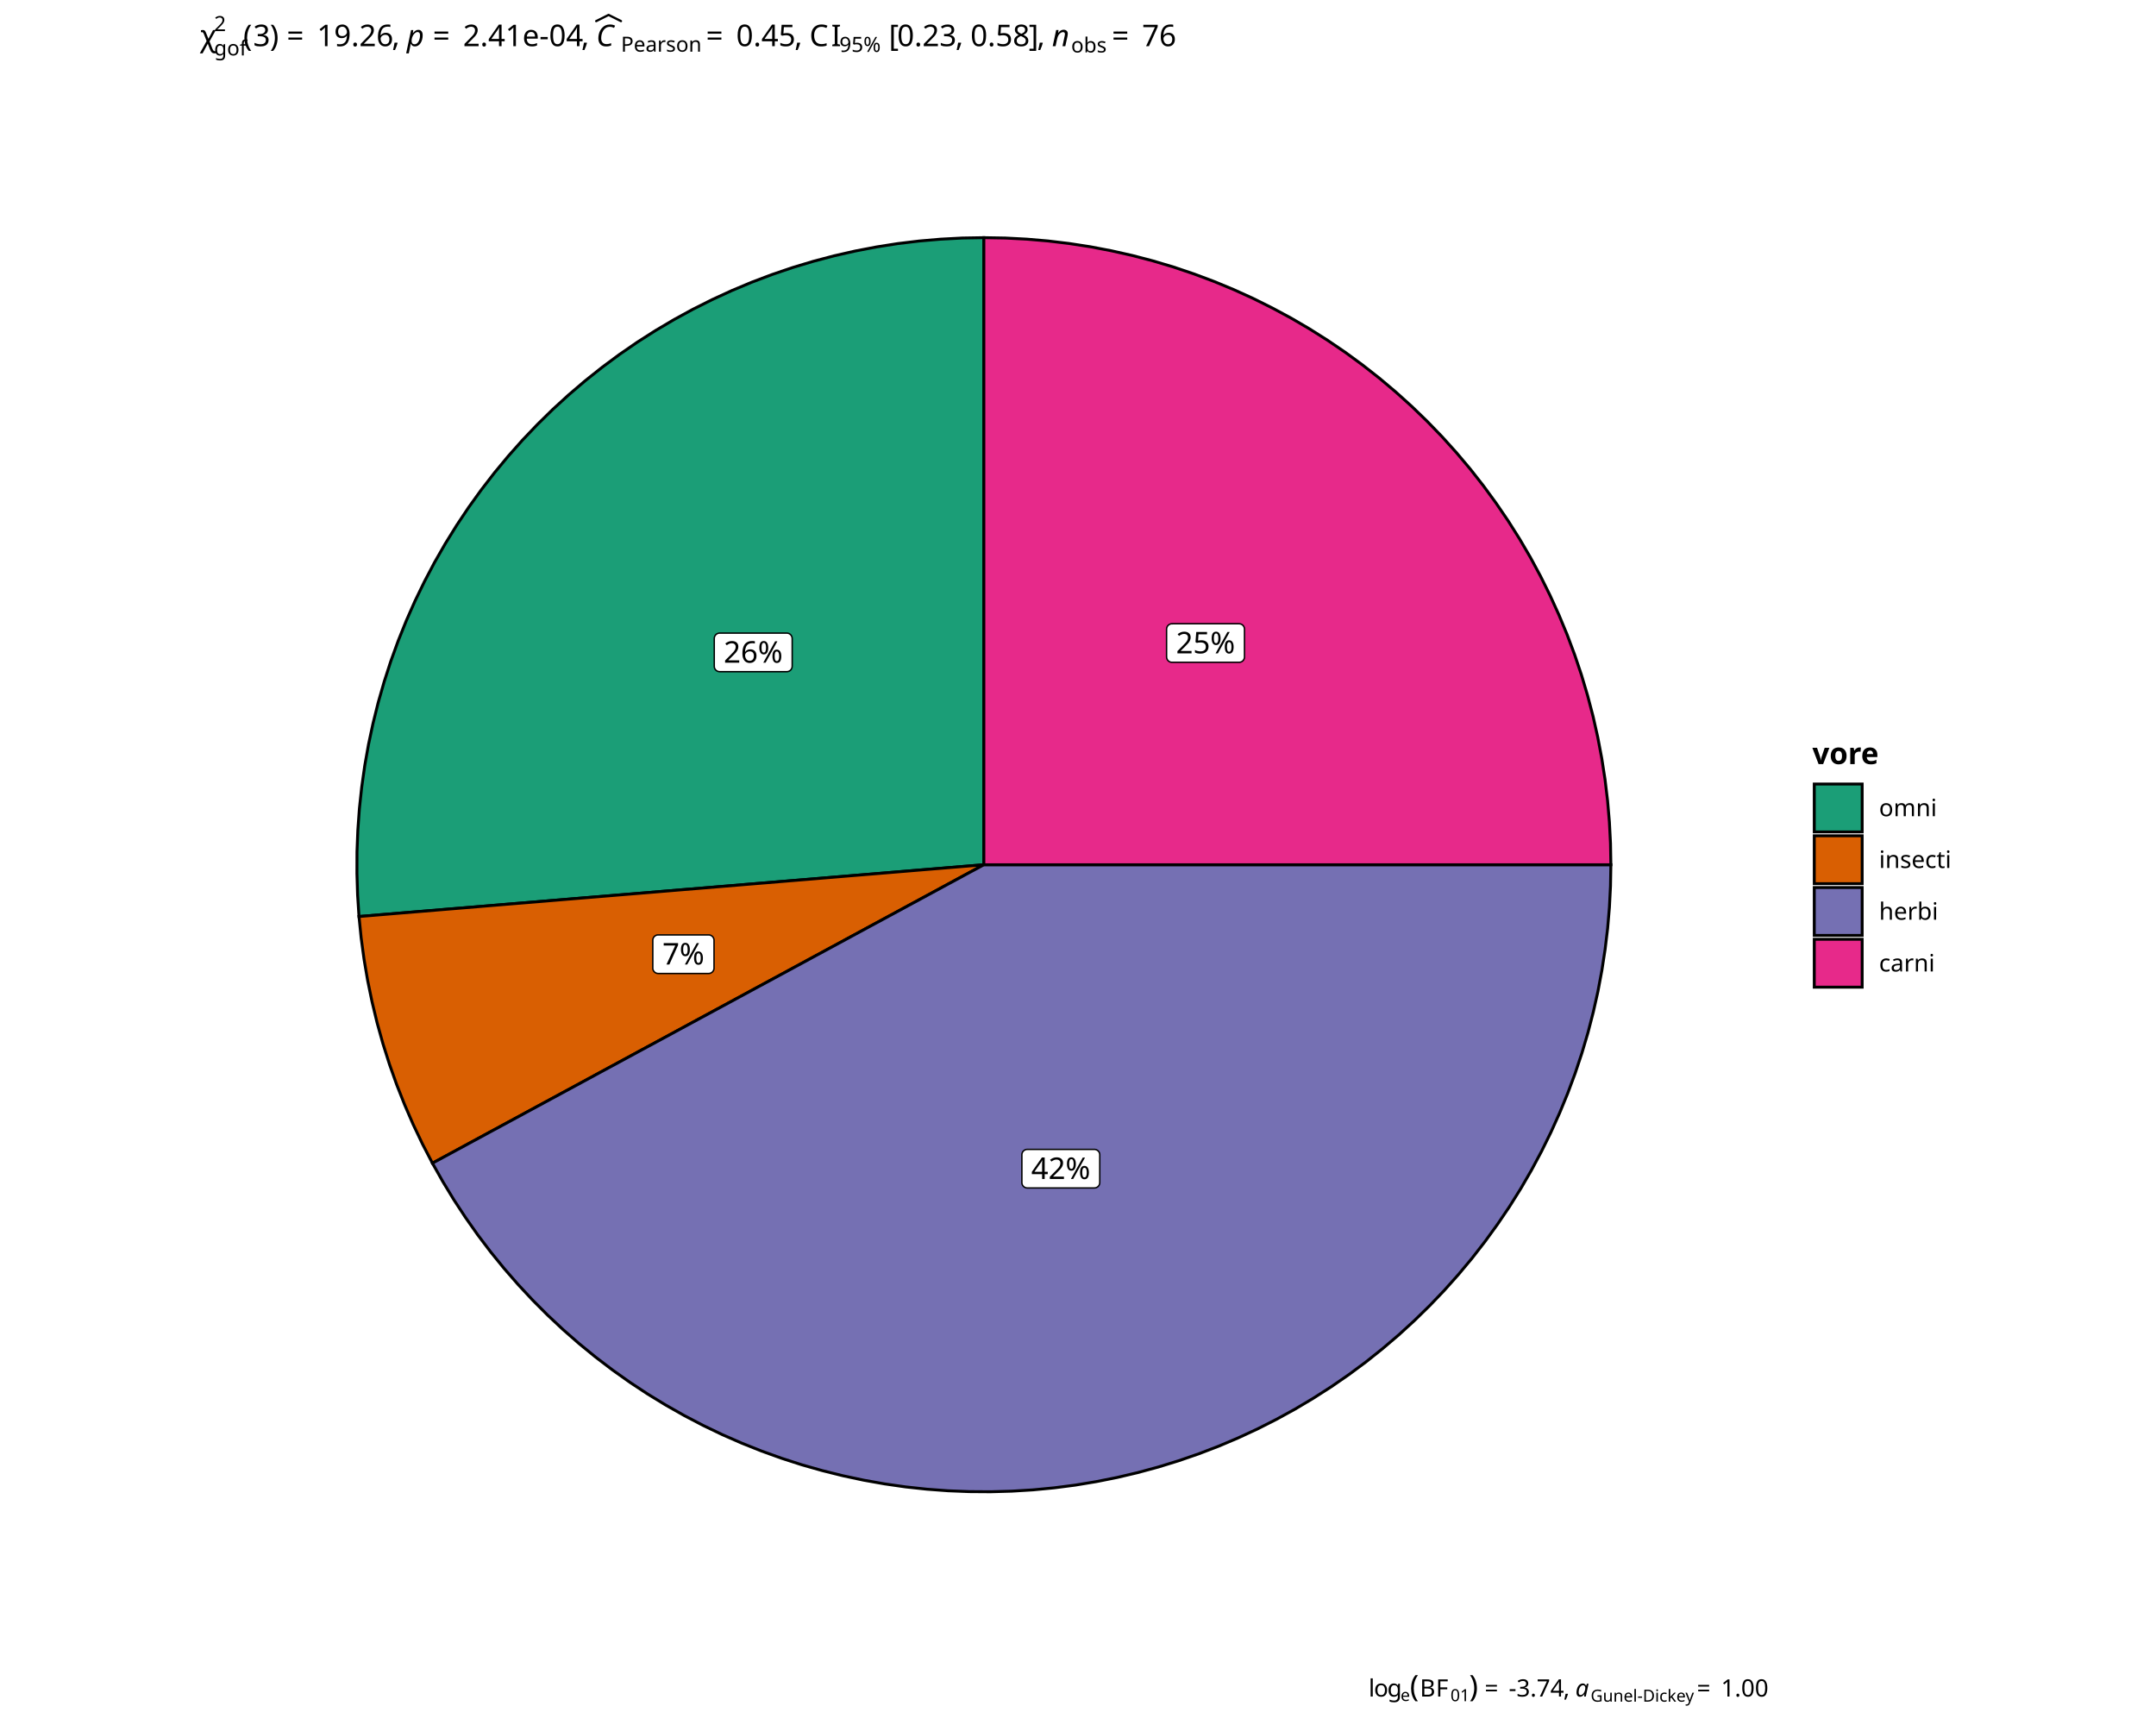
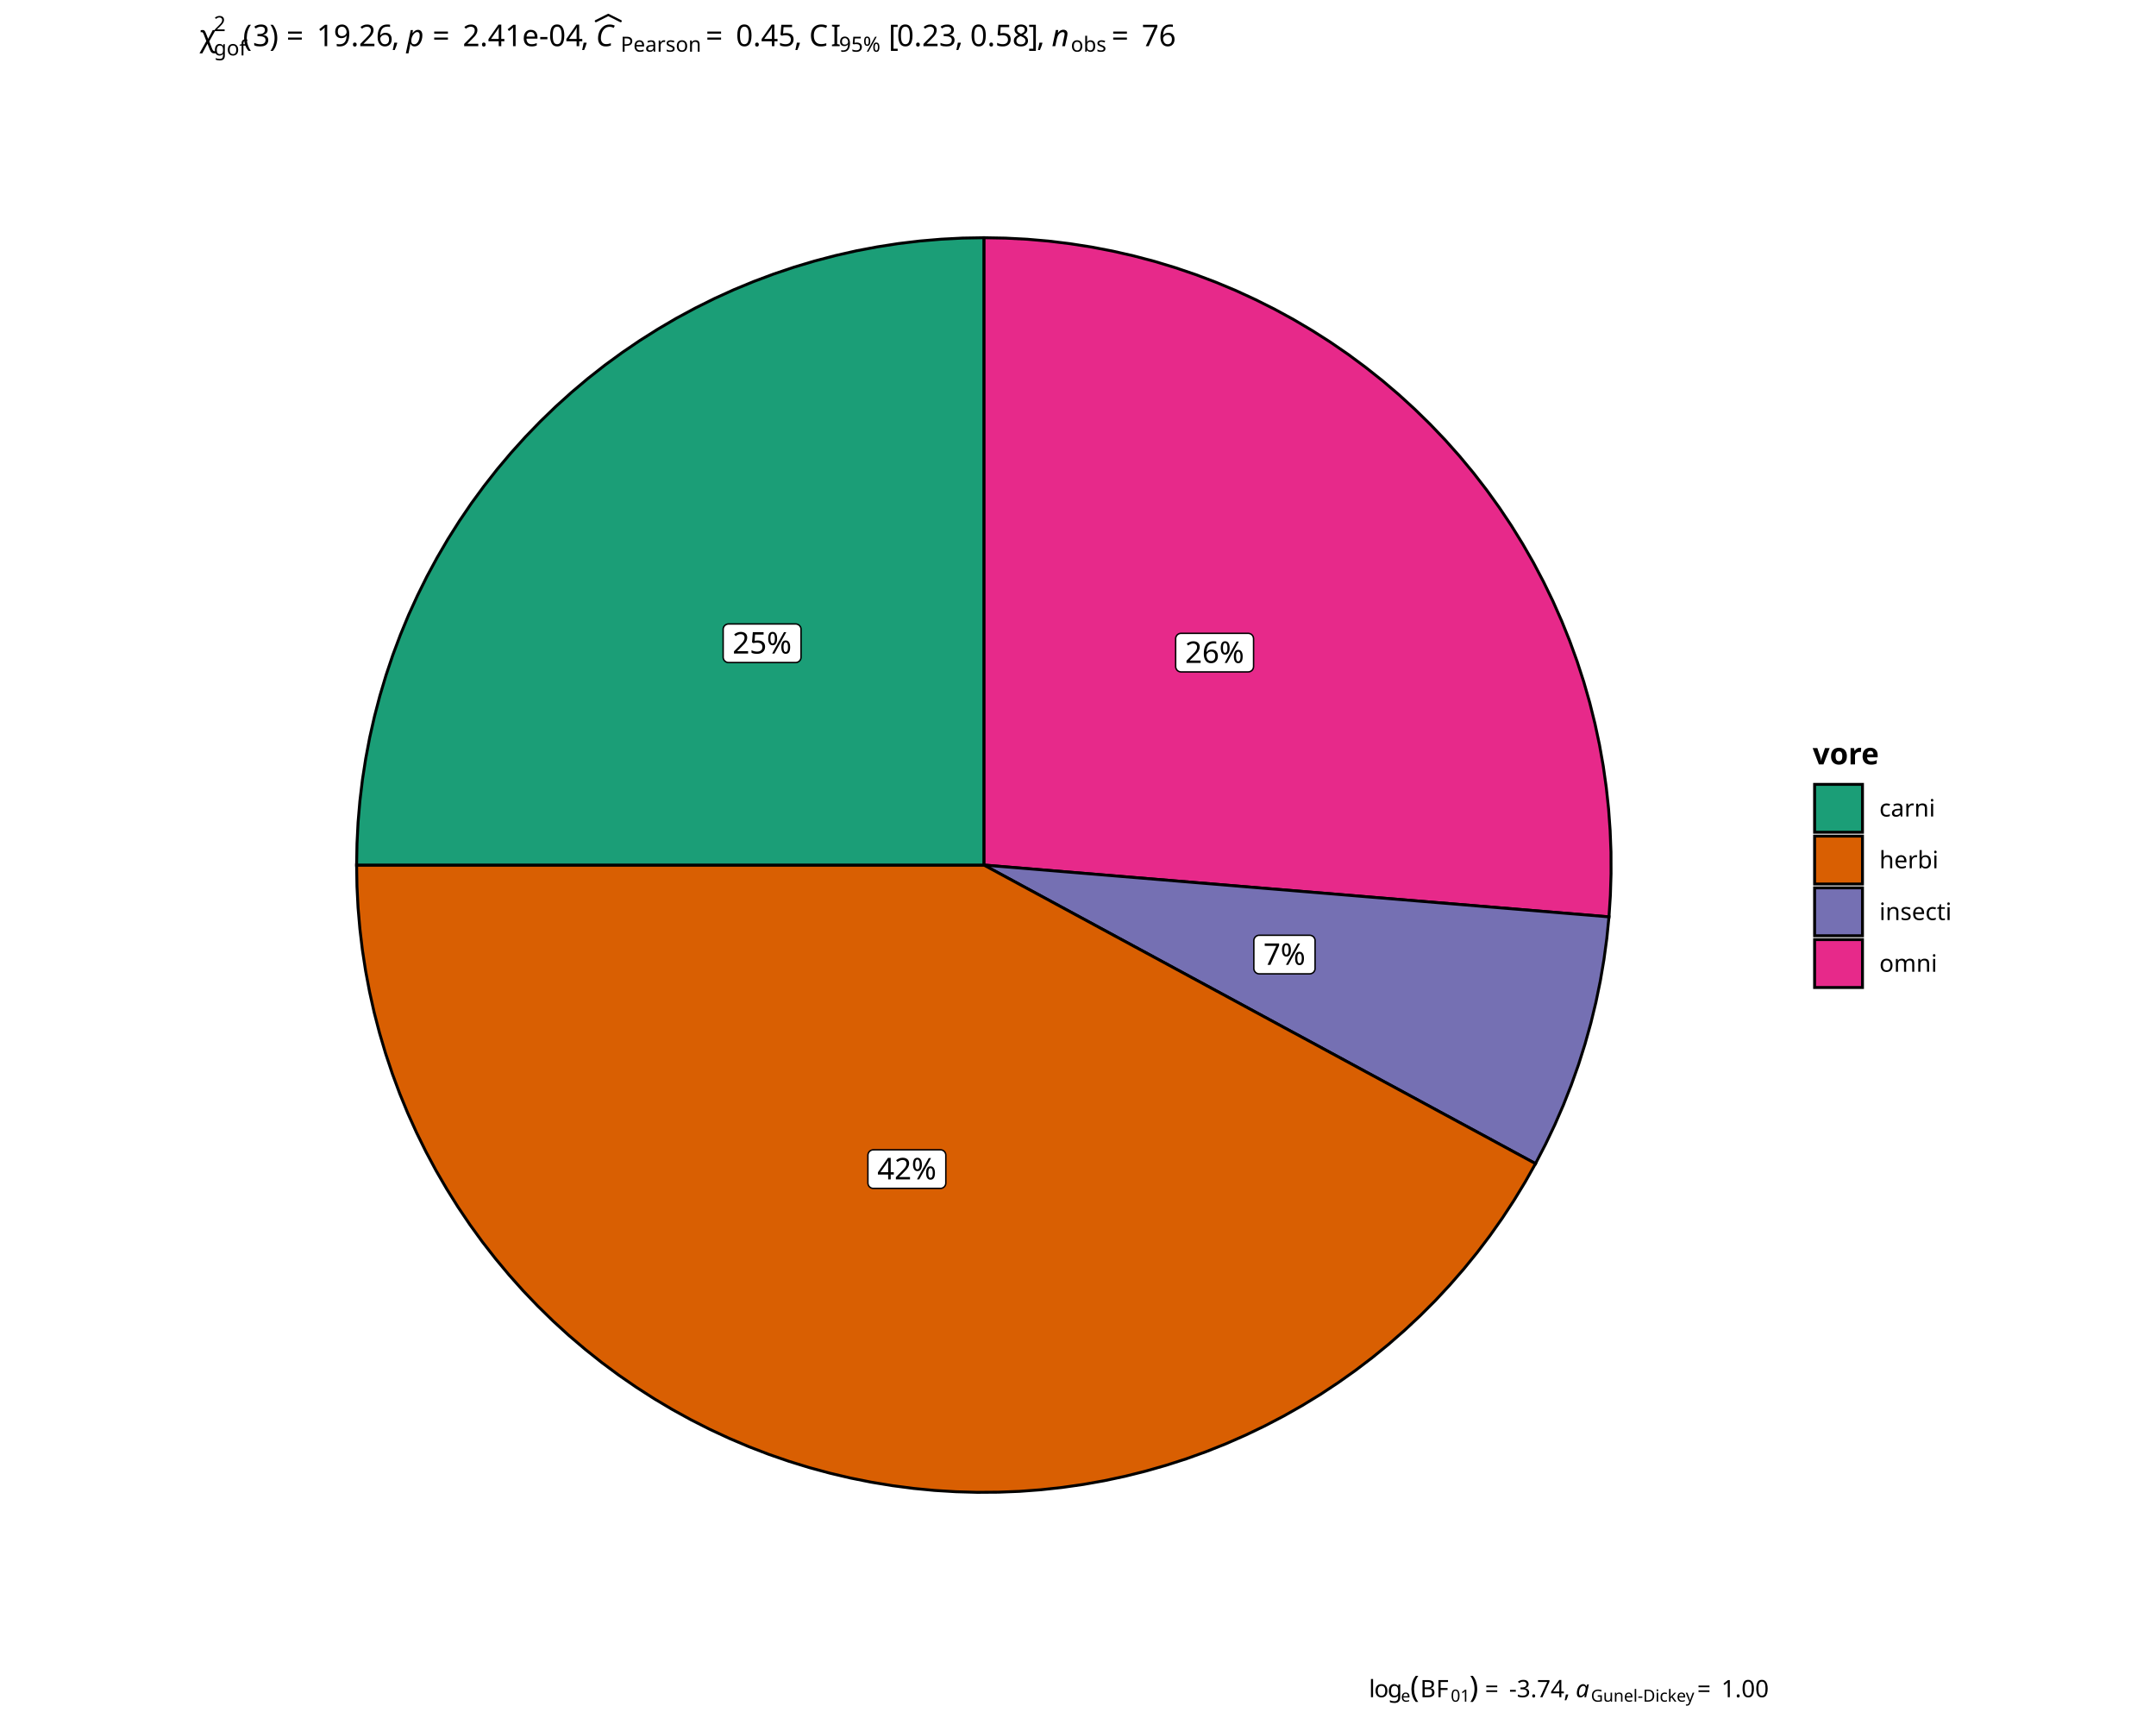
<svg xmlns="http://www.w3.org/2000/svg" class="svglite" data-engine-version="2.0" width="720.00pt" height="576.00pt" viewBox="0 0 720.00 576.00">
  <defs>
    <style type="text/css">
    .svglite line, .svglite polyline, .svglite polygon, .svglite path, .svglite rect, .svglite circle {
      fill: none;
      stroke: #000000;
      stroke-linecap: round;
      stroke-linejoin: round;
      stroke-miterlimit: 10.00;
    }
  </style>
  </defs>
  <rect width="100%" height="100%" style="stroke: none; fill: #FFFFFF;" />
  <defs>
    <clipPath id="cpMC4wMHw3MjAuMDB8MC4wMHw1NzYuMDA=">
      <rect x="0.00" y="0.00" width="720.00" height="576.00" />
    </clipPath>
  </defs>
  <g clip-path="url(#cpMC4wMHw3MjAuMDB8MC4wMHw1NzYuMDA=)">
</g>
  <defs>
-     <clipPath id="cpNTkuODZ8NjYwLjE0fDAuMDB8NTc2LjAw">
-       <rect x="59.86" y="0.00" width="600.29" height="576.00" />
+     <clipPath id="cpNTkuNzV8NjYwLjI1fDAuMDB8NTc2LjAw">
+       <rect x="59.75" y="0.00" width="600.50" height="576.00" />
    </clipPath>
  </defs>
-   <g clip-path="url(#cpNTkuODZ8NjYwLjE0fDAuMDB8NTc2LjAw)">
-     <rect x="59.86" y="0.00" width="600.29" height="576.00" style="stroke-width: 0.97; stroke: #FFFFFF; fill: #FFFFFF;" />
+   <g clip-path="url(#cpNTkuNzV8NjYwLjI1fDAuMDB8NTc2LjAw)">
+     <rect x="59.75" y="0.00" width="600.50" height="576.00" style="stroke-width: 0.97; stroke: #FFFFFF; fill: #FFFFFF;" />
  </g>
  <g clip-path="url(#cpMC4wMHw3MjAuMDB8MC4wMHw1NzYuMDA=)">
</g>
  <defs>
-     <clipPath id="cpNjYuODN8NTkwLjMwfDI3LjAxfDU1MC40OA==">
-       <rect x="66.83" y="27.01" width="523.46" height="523.46" />
+     <clipPath id="cpNjYuNzN8NTkwLjQwfDI3LjAxfDU1MC42OQ==">
+       <rect x="66.73" y="27.01" width="523.67" height="523.67" />
    </clipPath>
  </defs>
-   <g clip-path="url(#cpNjYuODN8NTkwLjMwfDI3LjAxfDU1MC40OA==)">
-     <rect x="66.83" y="27.01" width="523.46" height="523.46" style="stroke-width: 0.97; stroke: none; fill: #FFFFFF;" />
-     <polygon points="328.56,288.75 328.56,281.53 328.56,274.31 328.56,267.09 328.56,259.87 328.56,252.64 328.56,245.42 328.56,238.20 328.56,230.98 328.56,223.76 328.56,216.54 328.56,209.32 328.56,202.10 328.56,194.88 328.56,187.66 328.56,180.44 328.56,173.22 328.56,166.00 328.56,158.78 328.56,151.56 328.56,144.34 328.56,137.12 328.56,129.90 328.56,122.68 328.56,115.46 328.56,108.24 328.56,101.02 328.56,93.80 328.56,86.58 328.56,79.36 321.35,79.48 314.15,79.86 306.96,80.48 299.80,81.34 292.68,82.46 285.59,83.82 278.56,85.42 271.59,87.26 264.68,89.34 257.85,91.66 251.11,94.21 244.45,97.00 237.90,100.01 231.45,103.24 225.12,106.70 218.91,110.37 212.83,114.25 206.89,118.34 201.10,122.63 195.45,127.12 189.96,131.80 184.64,136.66 179.49,141.71 174.51,146.93 169.72,152.32 165.12,157.87 160.71,163.58 156.49,169.44 152.49,175.43 148.69,181.56 145.10,187.82 141.74,194.20 138.59,200.69 135.67,207.29 132.98,213.98 130.52,220.76 128.30,227.62 126.31,234.55 124.57,241.55 123.06,248.60 121.80,255.71 120.79,262.85 120.02,270.02 119.50,277.21 119.22,284.42 119.20,291.63 119.42,298.84 119.89,306.04 127.09,305.44 134.28,304.84 141.48,304.25 148.67,303.65 155.87,303.06 163.07,302.46 170.26,301.86 177.46,301.27 184.65,300.67 191.85,300.07 199.04,299.48 206.24,298.88 213.43,298.29 220.63,297.69 227.83,297.09 235.02,296.50 242.22,295.90 249.41,295.30 256.61,294.71 263.80,294.11 271.00,293.52 278.19,292.92 285.39,292.32 292.59,291.73 299.78,291.13 306.98,290.53 314.17,289.94 321.37,289.34 328.56,288.75 " style="stroke-width: 0.97; stroke-linecap: butt; stroke-linejoin: miter; fill: #1B9E77;" />
-     <polygon points="328.56,288.75 321.37,289.34 314.17,289.94 306.98,290.53 299.78,291.13 292.59,291.73 285.39,292.32 278.19,292.92 271.00,293.52 263.80,294.11 256.61,294.71 249.41,295.30 242.22,295.90 235.02,296.50 227.83,297.09 220.63,297.69 213.43,298.29 206.24,298.88 199.04,299.48 191.85,300.07 184.65,300.67 177.46,301.27 170.26,301.86 163.07,302.46 155.87,303.06 148.67,303.65 141.48,304.25 134.28,304.84 127.09,305.44 119.89,306.04 120.61,313.21 121.58,320.36 122.79,327.47 124.25,334.53 125.94,341.54 127.88,348.49 130.06,355.37 132.47,362.16 135.12,368.87 137.99,375.49 141.09,382.00 144.41,388.40 150.76,384.97 157.11,381.53 163.46,378.09 169.81,374.66 176.16,371.22 182.51,367.78 188.86,364.35 195.21,360.91 201.56,357.47 207.91,354.04 214.26,350.60 220.61,347.17 226.96,343.73 233.31,340.29 239.66,336.86 246.01,333.42 252.36,329.98 258.71,326.55 265.06,323.11 271.41,319.67 277.76,316.24 284.11,312.80 290.46,309.36 296.81,305.93 303.16,302.49 309.51,299.06 315.86,295.62 322.21,292.18 328.56,288.75 " style="stroke-width: 0.97; stroke-linecap: butt; stroke-linejoin: miter; fill: #D95F02;" />
-     <polygon points="328.56,288.75 322.21,292.18 315.86,295.62 309.51,299.06 303.16,302.49 296.81,305.93 290.46,309.36 284.11,312.80 277.76,316.24 271.41,319.67 265.06,323.11 258.71,326.55 252.36,329.98 246.01,333.42 239.66,336.86 233.31,340.29 226.96,343.73 220.61,347.17 214.26,350.60 207.91,354.04 201.56,357.47 195.21,360.91 188.86,364.35 182.51,367.78 176.16,371.22 169.81,374.66 163.46,378.09 157.11,381.53 150.76,384.97 144.41,388.40 147.90,394.59 151.59,400.66 155.49,406.59 159.58,412.39 163.87,418.05 168.35,423.56 173.02,428.92 177.86,434.11 182.88,439.14 188.06,443.99 193.41,448.67 198.91,453.16 204.56,457.46 210.35,461.57 216.28,465.48 222.34,469.18 228.52,472.68 234.81,475.97 241.21,479.04 247.72,481.89 254.31,484.52 261.00,486.93 267.75,489.11 274.58,491.05 281.48,492.77 288.42,494.25 295.41,495.49 302.44,496.50 309.50,497.26 316.59,497.79 323.68,498.07 330.78,498.12 337.88,497.92 344.97,497.49 352.04,496.81 359.08,495.90 366.09,494.74 373.05,493.35 379.96,491.72 386.82,489.86 393.60,487.77 400.32,485.45 406.95,482.91 413.48,480.14 419.93,477.15 426.26,473.94 432.49,470.52 438.59,466.89 444.57,463.06 450.41,459.03 456.12,454.80 461.67,450.37 467.08,445.77 472.32,440.98 477.40,436.02 482.31,430.89 487.04,425.59 491.59,420.14 495.95,414.53 500.12,408.78 504.10,402.90 507.87,396.88 511.43,390.74 514.78,384.48 517.92,378.11 520.84,371.63 523.54,365.07 526.02,358.41 528.27,351.67 530.29,344.87 532.07,337.99 533.63,331.06 534.94,324.08 536.02,317.07 536.87,310.01 537.47,302.94 537.83,295.85 537.95,288.75 530.73,288.75 523.51,288.75 516.29,288.75 509.07,288.75 501.85,288.75 494.63,288.75 487.41,288.75 480.19,288.75 472.97,288.75 465.75,288.75 458.53,288.75 451.31,288.75 444.09,288.75 436.87,288.75 429.65,288.75 422.43,288.75 415.21,288.75 407.99,288.75 400.76,288.75 393.54,288.75 386.32,288.75 379.10,288.75 371.88,288.75 364.66,288.75 357.44,288.75 350.22,288.75 343.00,288.75 335.78,288.75 328.56,288.75 " style="stroke-width: 0.97; stroke-linecap: butt; stroke-linejoin: miter; fill: #7570B3;" />
-     <polygon points="328.56,288.75 335.78,288.75 343.00,288.75 350.22,288.75 357.44,288.75 364.66,288.75 371.88,288.75 379.10,288.75 386.32,288.75 393.54,288.75 400.76,288.75 407.99,288.75 415.21,288.75 422.43,288.75 429.65,288.75 436.87,288.75 444.09,288.75 451.31,288.75 458.53,288.75 465.75,288.75 472.97,288.75 480.19,288.75 487.41,288.75 494.63,288.75 501.85,288.75 509.07,288.75 516.29,288.75 523.51,288.75 530.73,288.75 537.95,288.75 537.83,281.60 537.46,274.46 536.85,267.33 536.00,260.23 534.90,253.17 533.57,246.15 532.00,239.17 530.18,232.25 528.14,225.40 525.86,218.63 523.35,211.93 520.61,205.33 517.65,198.82 514.47,192.41 511.08,186.12 507.47,179.95 503.65,173.91 499.62,168.00 495.40,162.23 490.99,156.61 486.38,151.14 481.59,145.83 476.62,140.69 471.48,135.72 466.17,130.93 460.70,126.32 455.08,121.91 449.31,117.68 443.40,113.66 437.36,109.84 431.19,106.23 424.89,102.84 418.49,99.65 411.98,96.69 405.38,93.96 398.68,91.45 391.91,89.17 385.05,87.12 378.14,85.31 371.16,83.74 364.14,82.40 357.07,81.31 349.98,80.46 342.85,79.85 335.71,79.48 328.56,79.36 328.56,86.58 328.56,93.80 328.56,101.02 328.56,108.24 328.56,115.46 328.56,122.68 328.56,129.90 328.56,137.12 328.56,144.34 328.56,151.56 328.56,158.78 328.56,166.00 328.56,173.22 328.56,180.44 328.56,187.66 328.56,194.88 328.56,202.10 328.56,209.32 328.56,216.54 328.56,223.76 328.56,230.98 328.56,238.20 328.56,245.42 328.56,252.64 328.56,259.87 328.56,267.09 328.56,274.31 328.56,281.53 328.56,288.75 " style="stroke-width: 0.97; stroke-linecap: butt; stroke-linejoin: miter; fill: #E7298A;" />
-     <polygon points="240.33,224.28 262.75,224.28 262.67,224.28 262.96,224.27 263.25,224.21 263.52,224.11 263.77,223.96 263.99,223.78 264.18,223.56 264.34,223.32 264.45,223.05 264.52,222.77 264.55,222.48 264.55,222.48 264.55,213.20 264.55,213.20 264.52,212.91 264.45,212.63 264.34,212.36 264.18,212.12 263.99,211.90 263.77,211.72 263.52,211.57 263.25,211.47 262.96,211.41 262.75,211.40 240.33,211.40 240.55,211.41 240.26,211.40 239.97,211.43 239.69,211.52 239.43,211.64 239.19,211.80 238.98,212.00 238.81,212.24 238.67,212.49 238.58,212.77 238.54,213.05 238.53,213.20 238.53,222.48 238.54,222.34 238.54,222.63 238.58,222.91 238.67,223.19 238.81,223.44 238.98,223.67 239.19,223.87 239.43,224.04 239.69,224.16 239.97,224.24 240.26,224.28 " style="stroke-width: 0.48; fill: #FFFFFF;" />
-     <text x="251.54" y="221.28" text-anchor="middle" style="font-size: 10.00px; font-family: sans;" textLength="20.02px" lengthAdjust="spacingAndGlyphs">26%</text>
-     <polygon points="219.80,325.06 236.65,325.06 236.58,325.06 236.87,325.05 237.15,324.99 237.42,324.89 237.67,324.74 237.90,324.56 238.09,324.34 238.24,324.10 238.36,323.83 238.43,323.55 238.45,323.26 238.45,323.26 238.45,313.98 238.45,313.98 238.43,313.69 238.36,313.41 238.24,313.14 238.09,312.90 237.90,312.68 237.67,312.50 237.42,312.35 237.15,312.25 236.87,312.19 236.65,312.18 219.80,312.18 220.01,312.19 219.72,312.18 219.44,312.21 219.16,312.29 218.90,312.42 218.66,312.58 218.45,312.78 218.27,313.02 218.14,313.27 218.05,313.55 218.00,313.83 218.00,313.98 218.00,323.26 218.00,323.11 218.00,323.40 218.05,323.69 218.14,323.97 218.27,324.22 218.45,324.45 218.66,324.65 218.90,324.82 219.16,324.94 219.44,325.02 219.72,325.06 " style="stroke-width: 0.48; fill: #FFFFFF;" />
-     <text x="228.22" y="322.06" text-anchor="middle" style="font-size: 10.00px; font-family: sans;" textLength="14.45px" lengthAdjust="spacingAndGlyphs">7%</text>
-     <polygon points="343.06,396.68 365.47,396.68 365.40,396.67 365.69,396.66 365.97,396.61 366.24,396.50 366.49,396.36 366.72,396.17 366.91,395.96 367.07,395.71 367.18,395.45 367.25,395.16 367.27,394.88 367.27,394.88 367.27,385.59 367.27,385.59 367.25,385.31 367.18,385.02 367.07,384.76 366.91,384.51 366.72,384.30 366.49,384.11 366.24,383.97 365.97,383.87 365.69,383.81 365.47,383.79 343.06,383.79 343.27,383.81 342.98,383.80 342.70,383.83 342.42,383.91 342.16,384.04 341.92,384.20 341.71,384.40 341.53,384.63 341.40,384.89 341.31,385.16 341.26,385.45 341.26,385.59 341.26,394.88 341.26,394.73 341.26,395.02 341.31,395.31 341.40,395.58 341.53,395.84 341.71,396.07 341.92,396.27 342.16,396.43 342.42,396.56 342.70,396.64 342.98,396.67 " style="stroke-width: 0.48; fill: #FFFFFF;" />
-     <text x="354.26" y="393.68" text-anchor="middle" style="font-size: 10.00px; font-family: sans;" textLength="20.02px" lengthAdjust="spacingAndGlyphs">42%</text>
-     <polygon points="391.38,221.16 413.80,221.16 413.73,221.16 414.02,221.14 414.30,221.09 414.57,220.98 414.82,220.84 415.05,220.66 415.24,220.44 415.39,220.19 415.51,219.93 415.58,219.65 415.60,219.36 415.60,219.36 415.60,210.08 415.60,210.08 415.58,209.79 415.51,209.51 415.39,209.24 415.24,208.99 415.05,208.78 414.82,208.59 414.57,208.45 414.30,208.35 414.02,208.29 413.80,208.28 391.38,208.28 391.60,208.29 391.31,208.28 391.02,208.31 390.75,208.39 390.48,208.52 390.25,208.68 390.04,208.88 389.86,209.11 389.73,209.37 389.64,209.65 389.59,209.93 389.58,210.08 389.58,219.36 389.59,219.21 389.59,219.50 389.64,219.79 389.73,220.06 389.86,220.32 390.04,220.55 390.25,220.75 390.48,220.92 390.75,221.04 391.02,221.12 391.31,221.16 " style="stroke-width: 0.48; fill: #FFFFFF;" />
-     <text x="402.59" y="218.16" text-anchor="middle" style="font-size: 10.00px; font-family: sans;" textLength="20.02px" lengthAdjust="spacingAndGlyphs">25%</text>
+   <g clip-path="url(#cpNjYuNzN8NTkwLjQwfDI3LjAxfDU1MC42OQ==)">
+     <rect x="66.73" y="27.01" width="523.67" height="523.67" style="stroke-width: 0.97; stroke: none; fill: #FFFFFF;" />
+     <polygon points="328.56,288.85 335.76,289.45 342.96,290.04 350.16,290.64 357.36,291.24 364.56,291.83 371.75,292.43 378.95,293.03 386.15,293.62 393.35,294.22 400.55,294.82 407.75,295.41 414.94,296.01 422.14,296.61 429.34,297.20 436.54,297.80 443.74,298.39 450.94,298.99 458.13,299.59 465.33,300.18 472.53,300.78 479.73,301.38 486.93,301.97 494.13,302.57 501.33,303.17 508.52,303.76 515.72,304.36 522.92,304.96 530.12,305.55 537.32,306.15 537.79,298.95 538.01,291.74 537.99,284.52 537.71,277.31 537.19,270.12 536.42,262.94 535.41,255.80 534.15,248.69 532.64,241.64 530.90,234.64 528.91,227.70 526.68,220.84 524.22,214.05 521.53,207.36 518.61,200.76 515.46,194.27 512.10,187.89 508.51,181.63 504.71,175.49 500.70,169.49 496.49,163.64 492.08,157.93 487.47,152.37 482.68,146.98 477.70,141.76 472.54,136.71 467.22,131.84 461.73,127.16 456.08,122.67 450.28,118.37 444.34,114.28 438.26,110.40 432.05,106.73 425.71,103.27 419.26,100.04 412.71,97.02 406.05,94.24 399.30,91.69 392.47,89.37 385.56,87.28 378.58,85.44 371.55,83.84 364.46,82.48 357.33,81.37 350.17,80.50 342.98,79.88 335.78,79.51 328.56,79.38 328.56,86.60 328.56,93.83 328.56,101.05 328.56,108.27 328.56,115.50 328.56,122.72 328.56,129.94 328.56,137.17 328.56,144.39 328.56,151.61 328.56,158.84 328.56,166.06 328.56,173.28 328.56,180.50 328.56,187.73 328.56,194.95 328.56,202.17 328.56,209.40 328.56,216.62 328.56,223.84 328.56,231.07 328.56,238.29 328.56,245.51 328.56,252.74 328.56,259.96 328.56,267.18 328.56,274.40 328.56,281.63 328.56,288.85 " style="stroke-width: 0.97; stroke-linecap: butt; stroke-linejoin: miter; fill: #E7298A;" />
+     <polygon points="328.56,288.85 334.92,292.29 341.27,295.73 347.62,299.16 353.97,302.60 360.33,306.04 366.68,309.48 373.03,312.92 379.38,316.35 385.74,319.79 392.09,323.23 398.44,326.67 404.79,330.10 411.15,333.54 417.50,336.98 423.85,340.42 430.20,343.86 436.56,347.29 442.91,350.73 449.26,354.17 455.61,357.61 461.97,361.05 468.32,364.48 474.67,367.92 481.02,371.36 487.38,374.80 493.73,378.23 500.08,381.67 506.43,385.11 512.79,388.55 516.11,382.14 519.21,375.63 522.09,369.01 524.73,362.30 527.15,355.50 529.32,348.62 531.26,341.67 532.96,334.66 534.42,327.59 535.63,320.48 536.60,313.33 537.32,306.15 530.12,305.55 522.92,304.96 515.72,304.36 508.52,303.76 501.33,303.17 494.13,302.57 486.93,301.97 479.73,301.38 472.53,300.78 465.33,300.18 458.13,299.59 450.94,298.99 443.74,298.39 436.54,297.80 429.34,297.20 422.14,296.61 414.94,296.01 407.75,295.41 400.55,294.82 393.35,294.22 386.15,293.62 378.95,293.03 371.75,292.43 364.56,291.83 357.36,291.24 350.16,290.64 342.96,290.04 335.76,289.45 328.56,288.85 " style="stroke-width: 0.97; stroke-linecap: butt; stroke-linejoin: miter; fill: #7570B3;" />
+     <polygon points="328.56,288.85 321.34,288.85 314.12,288.85 306.89,288.85 299.67,288.85 292.45,288.85 285.22,288.85 278.00,288.85 270.78,288.85 263.56,288.85 256.33,288.85 249.11,288.85 241.89,288.85 234.66,288.85 227.44,288.85 220.22,288.85 212.99,288.85 205.77,288.85 198.55,288.85 191.32,288.85 184.10,288.85 176.88,288.85 169.65,288.85 162.43,288.85 155.21,288.85 147.99,288.85 140.76,288.85 133.54,288.85 126.32,288.85 119.09,288.85 119.21,295.95 119.57,303.05 120.18,310.13 121.02,317.18 122.10,324.20 123.42,331.19 124.97,338.12 126.76,344.99 128.78,351.80 131.03,358.54 133.50,365.20 136.20,371.77 139.13,378.25 142.27,384.62 145.62,390.88 149.19,397.03 152.96,403.05 156.93,408.94 161.10,414.69 165.47,420.29 170.02,425.75 174.75,431.05 179.66,436.18 184.74,441.15 189.99,445.94 195.40,450.54 200.96,454.97 206.66,459.20 212.51,463.23 218.49,467.07 224.60,470.70 230.82,474.12 237.16,477.33 243.61,480.32 250.15,483.09 256.78,485.64 263.50,487.96 270.28,490.05 277.14,491.91 284.06,493.54 291.02,494.93 298.03,496.08 305.08,497.00 312.15,497.68 319.24,498.11 326.34,498.31 333.45,498.26 340.55,497.98 347.63,497.45 354.69,496.68 361.73,495.68 368.72,494.44 375.67,492.96 382.56,491.24 389.40,489.29 396.16,487.12 402.84,484.71 409.44,482.08 415.95,479.22 422.35,476.15 428.65,472.86 434.83,469.36 440.89,465.66 446.82,461.74 452.62,457.63 458.27,453.33 463.77,448.84 469.12,444.16 474.31,439.30 479.33,434.28 484.17,429.08 488.84,423.72 493.32,418.21 497.61,412.55 501.71,406.74 505.60,400.81 509.30,394.74 512.79,388.55 506.43,385.11 500.08,381.67 493.73,378.23 487.38,374.80 481.02,371.36 474.67,367.92 468.32,364.48 461.97,361.05 455.61,357.61 449.26,354.17 442.91,350.73 436.56,347.29 430.20,343.86 423.85,340.42 417.50,336.98 411.15,333.54 404.79,330.10 398.44,326.67 392.09,323.23 385.74,319.79 379.38,316.35 373.03,312.92 366.68,309.48 360.33,306.04 353.97,302.60 347.62,299.16 341.27,295.73 334.92,292.29 328.56,288.85 " style="stroke-width: 0.97; stroke-linecap: butt; stroke-linejoin: miter; fill: #D95F02;" />
+     <polygon points="328.56,288.85 328.56,281.63 328.56,274.40 328.56,267.18 328.56,259.96 328.56,252.74 328.56,245.51 328.56,238.29 328.56,231.07 328.56,223.84 328.56,216.62 328.56,209.40 328.56,202.17 328.56,194.95 328.56,187.73 328.56,180.50 328.56,173.28 328.56,166.06 328.56,158.84 328.56,151.61 328.56,144.39 328.56,137.17 328.56,129.94 328.56,122.72 328.56,115.50 328.56,108.27 328.56,101.05 328.56,93.83 328.56,86.60 328.56,79.38 321.41,79.50 314.27,79.87 307.14,80.48 300.04,81.33 292.97,82.43 285.95,83.76 278.97,85.34 272.05,87.15 265.20,89.20 258.42,91.48 251.72,93.99 245.11,96.72 238.60,99.68 232.19,102.87 225.90,106.26 219.73,109.88 213.68,113.70 207.77,117.72 201.99,121.94 196.37,126.36 190.90,130.97 185.59,135.76 180.45,140.73 175.47,145.88 170.68,151.19 166.07,156.66 161.66,162.28 157.43,168.05 153.41,173.97 149.59,180.01 145.98,186.19 142.58,192.48 139.40,198.89 136.43,205.40 133.70,212.01 131.19,218.70 128.91,225.48 126.86,232.34 125.05,239.26 123.47,246.23 122.14,253.26 121.04,260.33 120.19,267.43 119.58,274.56 119.22,281.70 119.09,288.85 126.32,288.85 133.54,288.85 140.76,288.85 147.99,288.85 155.21,288.85 162.43,288.85 169.65,288.85 176.88,288.85 184.10,288.85 191.32,288.85 198.55,288.85 205.77,288.85 212.99,288.85 220.22,288.85 227.44,288.85 234.66,288.85 241.89,288.85 249.11,288.85 256.33,288.85 263.56,288.85 270.78,288.85 278.00,288.85 285.22,288.85 292.45,288.85 299.67,288.85 306.89,288.85 314.12,288.85 321.34,288.85 328.56,288.85 " style="stroke-width: 0.97; stroke-linecap: butt; stroke-linejoin: miter; fill: #1B9E77;" />
+     <polygon points="394.41,224.36 416.83,224.36 416.75,224.36 417.04,224.34 417.33,224.29 417.60,224.18 417.85,224.04 418.07,223.86 418.27,223.64 418.42,223.39 418.53,223.13 418.60,222.85 418.63,222.56 418.63,222.56 418.63,213.28 418.63,213.28 418.60,212.99 418.53,212.71 418.42,212.44 418.27,212.19 418.07,211.98 417.85,211.79 417.60,211.65 417.33,211.55 417.04,211.49 416.83,211.48 394.41,211.48 394.63,211.49 394.34,211.48 394.05,211.51 393.77,211.59 393.51,211.72 393.27,211.88 393.06,212.08 392.89,212.31 392.76,212.57 392.66,212.84 392.62,213.13 392.61,213.28 392.61,222.56 392.62,222.41 392.62,222.70 392.66,222.99 392.76,223.26 392.89,223.52 393.06,223.75 393.27,223.95 393.51,224.12 393.77,224.24 394.05,224.32 394.34,224.36 " style="stroke-width: 0.48; fill: #FFFFFF;" />
+     <text x="405.62" y="221.36" text-anchor="middle" style="font-size: 10.00px; font-family: sans;" textLength="20.02px" lengthAdjust="spacingAndGlyphs">26%</text>
+     <polygon points="420.52,325.18 437.37,325.18 437.30,325.18 437.59,325.16 437.87,325.11 438.14,325.00 438.39,324.86 438.62,324.68 438.81,324.46 438.96,324.21 439.08,323.95 439.15,323.67 439.17,323.38 439.17,323.38 439.17,314.09 439.17,314.09 439.15,313.81 439.08,313.52 438.96,313.26 438.81,313.01 438.62,312.80 438.39,312.61 438.14,312.47 437.87,312.37 437.59,312.31 437.37,312.29 420.52,312.29 420.73,312.31 420.44,312.30 420.16,312.33 419.88,312.41 419.62,312.54 419.38,312.70 419.17,312.90 419.00,313.13 418.86,313.39 418.77,313.66 418.72,313.95 418.72,314.09 418.72,323.38 418.72,323.23 418.72,323.52 418.77,323.81 418.86,324.08 419.00,324.34 419.17,324.57 419.38,324.77 419.62,324.94 419.88,325.06 420.16,325.14 420.44,325.18 " style="stroke-width: 0.48; fill: #FFFFFF;" />
+     <text x="428.94" y="322.18" text-anchor="middle" style="font-size: 10.00px; font-family: sans;" textLength="14.45px" lengthAdjust="spacingAndGlyphs">7%</text>
+     <polygon points="291.64,396.82 314.06,396.82 313.99,396.82 314.28,396.81 314.56,396.75 314.83,396.65 315.08,396.50 315.31,396.32 315.50,396.10 315.65,395.86 315.77,395.59 315.84,395.31 315.86,395.02 315.86,395.02 315.86,385.74 315.86,385.74 315.84,385.45 315.77,385.17 315.65,384.90 315.50,384.66 315.31,384.44 315.08,384.26 314.83,384.11 314.56,384.01 314.28,383.95 314.06,383.94 291.64,383.94 291.86,383.95 291.57,383.94 291.28,383.98 291.01,384.06 290.74,384.18 290.51,384.35 290.30,384.55 290.12,384.78 289.99,385.03 289.90,385.31 289.85,385.60 289.84,385.74 289.84,395.02 289.85,394.88 289.85,395.17 289.90,395.45 289.99,395.73 290.12,395.98 290.30,396.22 290.51,396.42 290.74,396.58 291.01,396.71 291.28,396.79 291.57,396.82 " style="stroke-width: 0.48; fill: #FFFFFF;" />
+     <text x="302.85" y="393.82" text-anchor="middle" style="font-size: 10.00px; font-family: sans;" textLength="20.02px" lengthAdjust="spacingAndGlyphs">42%</text>
+     <polygon points="243.30,221.23 265.71,221.23 265.64,221.23 265.93,221.22 266.21,221.16 266.48,221.06 266.73,220.91 266.96,220.73 267.15,220.51 267.31,220.27 267.42,220.00 267.49,219.72 267.51,219.43 267.51,219.43 267.51,210.15 267.51,210.15 267.49,209.86 267.42,209.58 267.31,209.31 267.15,209.07 266.96,208.85 266.73,208.67 266.48,208.53 266.21,208.42 265.93,208.36 265.71,208.35 243.30,208.35 243.51,208.36 243.22,208.35 242.94,208.39 242.66,208.47 242.40,208.59 242.16,208.76 241.95,208.96 241.77,209.19 241.64,209.45 241.55,209.72 241.50,210.01 241.50,210.15 241.50,219.43 241.50,219.29 241.50,219.58 241.55,219.86 241.64,220.14 241.77,220.40 241.95,220.63 242.16,220.83 242.40,220.99 242.66,221.12 242.94,221.20 243.22,221.23 " style="stroke-width: 0.48; fill: #FFFFFF;" />
+     <text x="254.50" y="218.23" text-anchor="middle" style="font-size: 10.00px; font-family: sans;" textLength="20.02px" lengthAdjust="spacingAndGlyphs">25%</text>
  </g>
  <g clip-path="url(#cpMC4wMHw3MjAuMDB8MC4wMHw1NzYuMDA=)">
-     <rect x="600.26" y="242.23" width="54.90" height="93.02" style="stroke-width: 0.97; stroke: none; fill: #FFFFFF;" />
-     <text x="605.24" y="255.14" style="font-size: 10.00px; font-weight: bold; font-family: sans;" textLength="19.46px" lengthAdjust="spacingAndGlyphs">vore</text>
-     <rect x="605.24" y="261.16" width="17.28" height="17.28" style="stroke-width: 0.97; stroke: none; fill: #FFFFFF;" />
-     <rect x="605.88" y="261.80" width="15.99" height="15.99" style="stroke-width: 0.97; stroke-linecap: butt; stroke-linejoin: miter; fill: #1B9E77;" />
-     <rect x="605.24" y="278.44" width="17.28" height="17.28" style="stroke-width: 0.97; stroke: none; fill: #FFFFFF;" />
-     <rect x="605.88" y="279.08" width="15.99" height="15.99" style="stroke-width: 0.97; stroke-linecap: butt; stroke-linejoin: miter; fill: #D95F02;" />
-     <rect x="605.24" y="295.72" width="17.28" height="17.28" style="stroke-width: 0.97; stroke: none; fill: #FFFFFF;" />
-     <rect x="605.88" y="296.36" width="15.99" height="15.99" style="stroke-width: 0.97; stroke-linecap: butt; stroke-linejoin: miter; fill: #7570B3;" />
-     <rect x="605.24" y="313.00" width="17.28" height="17.28" style="stroke-width: 0.97; stroke: none; fill: #FFFFFF;" />
-     <rect x="605.88" y="313.64" width="15.99" height="15.99" style="stroke-width: 0.97; stroke-linecap: butt; stroke-linejoin: miter; fill: #E7298A;" />
-     <text x="627.50" y="272.55" style="font-size: 8.00px; font-family: sans;" textLength="17.34px" lengthAdjust="spacingAndGlyphs">omni</text>
-     <text x="627.50" y="289.83" style="font-size: 8.00px; font-family: sans;" textLength="22.68px" lengthAdjust="spacingAndGlyphs">insecti</text>
-     <text x="627.50" y="307.11" style="font-size: 8.00px; font-family: sans;" textLength="17.79px" lengthAdjust="spacingAndGlyphs">herbi</text>
-     <text x="627.50" y="324.39" style="font-size: 8.00px; font-family: sans;" textLength="17.34px" lengthAdjust="spacingAndGlyphs">carni</text>
-     <text x="66.83" y="15.41" style="font-size: 10.00px; font-family: sans;" textLength="4.65px" lengthAdjust="spacingAndGlyphs">χ</text>
-     <text x="71.48" y="18.50" style="font-size: 7.00px; font-family: sans;" textLength="9.73px" lengthAdjust="spacingAndGlyphs">gof</text>
-     <text x="71.48" y="10.38" style="font-size: 7.00px; font-family: sans;" textLength="3.89px" lengthAdjust="spacingAndGlyphs">2</text>
-     <text x="81.21" y="15.41" style="font-size: 10.00px; font-family: sans;" textLength="3.33px" lengthAdjust="spacingAndGlyphs">(</text>
-     <text x="84.54" y="15.41" style="font-size: 10.00px; font-family: sans;" textLength="5.56px" lengthAdjust="spacingAndGlyphs">3</text>
-     <text x="90.10" y="15.41" style="font-size: 10.00px; font-family: sans;" textLength="3.33px" lengthAdjust="spacingAndGlyphs">)</text>
-     <text x="95.75" y="15.41" style="font-size: 10.00px; font-family: sans;" textLength="7.76px" lengthAdjust="spacingAndGlyphs">=</text>
-     <text x="105.83" y="15.41" style="font-size: 10.00px; font-family: sans;" textLength="25.03px" lengthAdjust="spacingAndGlyphs">19.26</text>
-     <text x="130.85" y="15.41" style="font-size: 10.00px; font-family: sans;" textLength="2.50px" lengthAdjust="spacingAndGlyphs">,</text>
-     <text x="133.36" y="15.41" style="font-size: 10.00px; font-family: sans;" textLength="2.50px" lengthAdjust="spacingAndGlyphs"> </text>
-     <text x="135.86" y="15.41" style="font-size: 10.00px; font-style: italic; font-family: sans;" textLength="5.56px" lengthAdjust="spacingAndGlyphs">p</text>
-     <text x="144.54" y="15.41" style="font-size: 10.00px; font-family: sans;" textLength="7.76px" lengthAdjust="spacingAndGlyphs">=</text>
-     <text x="154.62" y="15.41" style="font-size: 10.00px; font-family: sans;" textLength="39.48px" lengthAdjust="spacingAndGlyphs">2.41e-04</text>
-     <text x="194.10" y="15.41" style="font-size: 10.00px; font-family: sans;" textLength="2.50px" lengthAdjust="spacingAndGlyphs">,</text>
-     <text x="196.60" y="15.41" style="font-size: 10.00px; font-family: sans;" textLength="2.50px" lengthAdjust="spacingAndGlyphs"> </text>
-     <text x="199.10" y="15.41" style="font-size: 10.00px; font-style: italic; font-family: sans;" textLength="7.22px" lengthAdjust="spacingAndGlyphs">C</text>
-     <polyline points="199.10,7.05 203.24,4.98 207.38,7.05 " style="stroke-width: 0.75;" />
-     <text x="207.38" y="17.26" style="font-size: 7.00px; font-family: sans;" textLength="26.08px" lengthAdjust="spacingAndGlyphs">Pearson</text>
-     <text x="235.77" y="15.41" style="font-size: 10.00px; font-family: sans;" textLength="7.76px" lengthAdjust="spacingAndGlyphs">=</text>
-     <text x="245.85" y="15.41" style="font-size: 10.00px; font-family: sans;" textLength="19.46px" lengthAdjust="spacingAndGlyphs">0.45</text>
-     <text x="265.31" y="15.41" style="font-size: 10.00px; font-family: sans;" textLength="2.50px" lengthAdjust="spacingAndGlyphs">,</text>
-     <text x="267.81" y="15.41" style="font-size: 10.00px; font-family: sans;" textLength="2.50px" lengthAdjust="spacingAndGlyphs"> </text>
-     <text x="270.32" y="15.41" style="font-size: 10.00px; font-family: sans;" textLength="7.22px" lengthAdjust="spacingAndGlyphs">C</text>
-     <text x="277.54" y="15.41" style="font-size: 10.00px; font-family: sans;" textLength="2.78px" lengthAdjust="spacingAndGlyphs">I</text>
-     <text x="280.32" y="17.33" style="font-size: 7.00px; font-family: sans;" textLength="14.01px" lengthAdjust="spacingAndGlyphs">95%</text>
-     <text x="294.33" y="15.41" style="font-size: 10.00px; font-family: sans;" textLength="2.50px" lengthAdjust="spacingAndGlyphs"> </text>
-     <text x="296.83" y="15.41" style="font-size: 10.00px; font-family: sans;" textLength="2.78px" lengthAdjust="spacingAndGlyphs">[</text>
-     <text x="299.61" y="15.41" style="font-size: 10.00px; font-family: sans;" textLength="19.46px" lengthAdjust="spacingAndGlyphs">0.23</text>
-     <text x="319.07" y="15.41" style="font-size: 10.00px; font-family: sans;" textLength="2.50px" lengthAdjust="spacingAndGlyphs">,</text>
-     <text x="321.58" y="15.41" style="font-size: 10.00px; font-family: sans;" textLength="2.50px" lengthAdjust="spacingAndGlyphs"> </text>
-     <text x="324.08" y="15.41" style="font-size: 10.00px; font-family: sans;" textLength="19.46px" lengthAdjust="spacingAndGlyphs">0.58</text>
-     <text x="343.54" y="15.41" style="font-size: 10.00px; font-family: sans;" textLength="2.78px" lengthAdjust="spacingAndGlyphs">]</text>
-     <text x="346.32" y="15.41" style="font-size: 10.00px; font-family: sans;" textLength="2.50px" lengthAdjust="spacingAndGlyphs">,</text>
-     <text x="348.82" y="15.41" style="font-size: 10.00px; font-family: sans;" textLength="2.50px" lengthAdjust="spacingAndGlyphs"> </text>
-     <text x="351.32" y="15.41" style="font-size: 10.00px; font-style: italic; font-family: sans;" textLength="5.56px" lengthAdjust="spacingAndGlyphs">n</text>
-     <text x="357.69" y="17.52" style="font-size: 7.00px; font-family: sans;" textLength="11.29px" lengthAdjust="spacingAndGlyphs">obs</text>
-     <text x="371.30" y="15.41" style="font-size: 10.00px; font-family: sans;" textLength="7.76px" lengthAdjust="spacingAndGlyphs">=</text>
-     <text x="381.38" y="15.41" style="font-size: 10.00px; font-family: sans;" textLength="11.12px" lengthAdjust="spacingAndGlyphs">76</text>
-     <text x="457.04" y="566.50" style="font-size: 8.00px; font-family: sans;" textLength="1.78px" lengthAdjust="spacingAndGlyphs">l</text>
-     <text x="458.82" y="566.50" style="font-size: 8.00px; font-family: sans;" textLength="4.45px" lengthAdjust="spacingAndGlyphs">o</text>
-     <text x="463.27" y="566.50" style="font-size: 8.00px; font-family: sans;" textLength="4.45px" lengthAdjust="spacingAndGlyphs">g</text>
-     <text x="467.72" y="567.98" style="font-size: 5.60px; font-family: sans;" textLength="3.11px" lengthAdjust="spacingAndGlyphs">e</text>
-     <text x="470.83" y="566.50" style="font-size: 10.00px; font-family: sans;" textLength="3.33px" lengthAdjust="spacingAndGlyphs">(</text>
-     <text x="474.16" y="566.50" style="font-size: 8.00px; font-family: sans;" textLength="5.34px" lengthAdjust="spacingAndGlyphs">B</text>
-     <text x="479.50" y="566.50" style="font-size: 8.00px; font-family: sans;" textLength="4.89px" lengthAdjust="spacingAndGlyphs">F</text>
-     <text x="484.39" y="568.05" style="font-size: 5.60px; font-family: sans;" textLength="6.23px" lengthAdjust="spacingAndGlyphs">01</text>
-     <text x="490.62" y="566.50" style="font-size: 10.00px; font-family: sans;" textLength="3.32px" lengthAdjust="spacingAndGlyphs">)</text>
-     <text x="495.79" y="566.50" style="font-size: 8.00px; font-family: sans;" textLength="6.21px" lengthAdjust="spacingAndGlyphs">=</text>
-     <text x="503.85" y="566.50" style="font-size: 8.00px; font-family: sans;" textLength="18.24px" lengthAdjust="spacingAndGlyphs">-3.74</text>
-     <text x="522.09" y="566.50" style="font-size: 8.00px; font-family: sans;" textLength="2.00px" lengthAdjust="spacingAndGlyphs">,</text>
-     <text x="524.09" y="566.50" style="font-size: 8.00px; font-family: sans;" textLength="2.00px" lengthAdjust="spacingAndGlyphs"> </text>
-     <text x="526.09" y="566.50" style="font-size: 8.00px; font-style: italic; font-family: sans;" textLength="4.45px" lengthAdjust="spacingAndGlyphs">a</text>
-     <text x="531.19" y="568.20" style="font-size: 5.60px; font-family: sans;" textLength="33.62px" lengthAdjust="spacingAndGlyphs">Gunel-Dickey</text>
-     <text x="566.66" y="566.50" style="font-size: 8.00px; font-family: sans;" textLength="6.21px" lengthAdjust="spacingAndGlyphs">=</text>
-     <text x="574.72" y="566.50" style="font-size: 8.00px; font-family: sans;" textLength="15.57px" lengthAdjust="spacingAndGlyphs">1.00</text>
+     <rect x="600.36" y="242.34" width="54.90" height="93.02" style="stroke-width: 0.97; stroke: none; fill: #FFFFFF;" />
+     <text x="605.34" y="255.24" style="font-size: 10.00px; font-weight: bold; font-family: sans;" textLength="19.46px" lengthAdjust="spacingAndGlyphs">vore</text>
+     <rect x="605.34" y="261.26" width="17.28" height="17.28" style="stroke-width: 0.97; stroke: none; fill: #FFFFFF;" />
+     <rect x="605.99" y="261.91" width="15.99" height="15.99" style="stroke-width: 0.97; stroke-linecap: butt; stroke-linejoin: miter; fill: #1B9E77;" />
+     <rect x="605.34" y="278.54" width="17.28" height="17.28" style="stroke-width: 0.97; stroke: none; fill: #FFFFFF;" />
+     <rect x="605.99" y="279.19" width="15.99" height="15.99" style="stroke-width: 0.97; stroke-linecap: butt; stroke-linejoin: miter; fill: #D95F02;" />
+     <rect x="605.34" y="295.82" width="17.28" height="17.28" style="stroke-width: 0.97; stroke: none; fill: #FFFFFF;" />
+     <rect x="605.99" y="296.47" width="15.99" height="15.99" style="stroke-width: 0.97; stroke-linecap: butt; stroke-linejoin: miter; fill: #7570B3;" />
+     <rect x="605.34" y="313.10" width="17.28" height="17.28" style="stroke-width: 0.97; stroke: none; fill: #FFFFFF;" />
+     <rect x="605.99" y="313.75" width="15.99" height="15.99" style="stroke-width: 0.97; stroke-linecap: butt; stroke-linejoin: miter; fill: #E7298A;" />
+     <text x="627.61" y="272.65" style="font-size: 8.00px; font-family: sans;" textLength="17.34px" lengthAdjust="spacingAndGlyphs">carni</text>
+     <text x="627.61" y="289.93" style="font-size: 8.00px; font-family: sans;" textLength="17.79px" lengthAdjust="spacingAndGlyphs">herbi</text>
+     <text x="627.61" y="307.21" style="font-size: 8.00px; font-family: sans;" textLength="22.68px" lengthAdjust="spacingAndGlyphs">insecti</text>
+     <text x="627.61" y="324.49" style="font-size: 8.00px; font-family: sans;" textLength="17.34px" lengthAdjust="spacingAndGlyphs">omni</text>
+     <text x="66.73" y="15.41" style="font-size: 10.00px; font-family: sans;" textLength="4.65px" lengthAdjust="spacingAndGlyphs">χ</text>
+     <text x="71.38" y="18.50" style="font-size: 7.00px; font-family: sans;" textLength="9.73px" lengthAdjust="spacingAndGlyphs">gof</text>
+     <text x="71.38" y="10.38" style="font-size: 7.00px; font-family: sans;" textLength="3.89px" lengthAdjust="spacingAndGlyphs">2</text>
+     <text x="81.11" y="15.41" style="font-size: 10.00px; font-family: sans;" textLength="3.33px" lengthAdjust="spacingAndGlyphs">(</text>
+     <text x="84.44" y="15.41" style="font-size: 10.00px; font-family: sans;" textLength="5.56px" lengthAdjust="spacingAndGlyphs">3</text>
+     <text x="90.00" y="15.41" style="font-size: 10.00px; font-family: sans;" textLength="3.33px" lengthAdjust="spacingAndGlyphs">)</text>
+     <text x="95.64" y="15.41" style="font-size: 10.00px; font-family: sans;" textLength="7.76px" lengthAdjust="spacingAndGlyphs">=</text>
+     <text x="105.72" y="15.41" style="font-size: 10.00px; font-family: sans;" textLength="25.03px" lengthAdjust="spacingAndGlyphs">19.26</text>
+     <text x="130.75" y="15.41" style="font-size: 10.00px; font-family: sans;" textLength="2.50px" lengthAdjust="spacingAndGlyphs">,</text>
+     <text x="133.25" y="15.41" style="font-size: 10.00px; font-family: sans;" textLength="2.50px" lengthAdjust="spacingAndGlyphs"> </text>
+     <text x="135.75" y="15.41" style="font-size: 10.00px; font-style: italic; font-family: sans;" textLength="5.56px" lengthAdjust="spacingAndGlyphs">p</text>
+     <text x="144.44" y="15.41" style="font-size: 10.00px; font-family: sans;" textLength="7.76px" lengthAdjust="spacingAndGlyphs">=</text>
+     <text x="154.52" y="15.41" style="font-size: 10.00px; font-family: sans;" textLength="39.48px" lengthAdjust="spacingAndGlyphs">2.41e-04</text>
+     <text x="194.00" y="15.41" style="font-size: 10.00px; font-family: sans;" textLength="2.50px" lengthAdjust="spacingAndGlyphs">,</text>
+     <text x="196.50" y="15.41" style="font-size: 10.00px; font-family: sans;" textLength="2.50px" lengthAdjust="spacingAndGlyphs"> </text>
+     <text x="199.00" y="15.41" style="font-size: 10.00px; font-style: italic; font-family: sans;" textLength="7.22px" lengthAdjust="spacingAndGlyphs">C</text>
+     <polyline points="199.00,7.05 203.14,4.98 207.27,7.05 " style="stroke-width: 0.75;" />
+     <text x="207.27" y="17.26" style="font-size: 7.00px; font-family: sans;" textLength="26.08px" lengthAdjust="spacingAndGlyphs">Pearson</text>
+     <text x="235.66" y="15.41" style="font-size: 10.00px; font-family: sans;" textLength="7.76px" lengthAdjust="spacingAndGlyphs">=</text>
+     <text x="245.74" y="15.41" style="font-size: 10.00px; font-family: sans;" textLength="19.46px" lengthAdjust="spacingAndGlyphs">0.45</text>
+     <text x="265.21" y="15.41" style="font-size: 10.00px; font-family: sans;" textLength="2.50px" lengthAdjust="spacingAndGlyphs">,</text>
+     <text x="267.71" y="15.41" style="font-size: 10.00px; font-family: sans;" textLength="2.50px" lengthAdjust="spacingAndGlyphs"> </text>
+     <text x="270.21" y="15.41" style="font-size: 10.00px; font-family: sans;" textLength="7.22px" lengthAdjust="spacingAndGlyphs">C</text>
+     <text x="277.43" y="15.41" style="font-size: 10.00px; font-family: sans;" textLength="2.78px" lengthAdjust="spacingAndGlyphs">I</text>
+     <text x="280.21" y="17.26" style="font-size: 7.00px; font-family: sans;" textLength="14.01px" lengthAdjust="spacingAndGlyphs">95%</text>
+     <text x="294.22" y="15.41" style="font-size: 10.00px; font-family: sans;" textLength="2.50px" lengthAdjust="spacingAndGlyphs"> </text>
+     <text x="296.73" y="15.41" style="font-size: 10.00px; font-family: sans;" textLength="2.78px" lengthAdjust="spacingAndGlyphs">[</text>
+     <text x="299.50" y="15.41" style="font-size: 10.00px; font-family: sans;" textLength="19.46px" lengthAdjust="spacingAndGlyphs">0.23</text>
+     <text x="318.97" y="15.41" style="font-size: 10.00px; font-family: sans;" textLength="2.50px" lengthAdjust="spacingAndGlyphs">,</text>
+     <text x="321.47" y="15.41" style="font-size: 10.00px; font-family: sans;" textLength="2.50px" lengthAdjust="spacingAndGlyphs"> </text>
+     <text x="323.97" y="15.41" style="font-size: 10.00px; font-family: sans;" textLength="19.46px" lengthAdjust="spacingAndGlyphs">0.58</text>
+     <text x="343.44" y="15.41" style="font-size: 10.00px; font-family: sans;" textLength="2.78px" lengthAdjust="spacingAndGlyphs">]</text>
+     <text x="346.21" y="15.41" style="font-size: 10.00px; font-family: sans;" textLength="2.50px" lengthAdjust="spacingAndGlyphs">,</text>
+     <text x="348.72" y="15.41" style="font-size: 10.00px; font-family: sans;" textLength="2.50px" lengthAdjust="spacingAndGlyphs"> </text>
+     <text x="351.22" y="15.41" style="font-size: 10.00px; font-style: italic; font-family: sans;" textLength="5.56px" lengthAdjust="spacingAndGlyphs">n</text>
+     <text x="357.59" y="17.26" style="font-size: 7.00px; font-family: sans;" textLength="11.29px" lengthAdjust="spacingAndGlyphs">obs</text>
+     <text x="371.19" y="15.41" style="font-size: 10.00px; font-family: sans;" textLength="7.76px" lengthAdjust="spacingAndGlyphs">=</text>
+     <text x="381.27" y="15.41" style="font-size: 10.00px; font-family: sans;" textLength="11.12px" lengthAdjust="spacingAndGlyphs">76</text>
+     <text x="457.15" y="566.72" style="font-size: 8.00px; font-family: sans;" textLength="1.78px" lengthAdjust="spacingAndGlyphs">l</text>
+     <text x="458.92" y="566.72" style="font-size: 8.00px; font-family: sans;" textLength="4.45px" lengthAdjust="spacingAndGlyphs">o</text>
+     <text x="463.37" y="566.72" style="font-size: 8.00px; font-family: sans;" textLength="4.45px" lengthAdjust="spacingAndGlyphs">g</text>
+     <text x="467.82" y="568.20" style="font-size: 5.60px; font-family: sans;" textLength="3.11px" lengthAdjust="spacingAndGlyphs">e</text>
+     <text x="470.94" y="566.72" style="font-size: 10.00px; font-family: sans;" textLength="3.33px" lengthAdjust="spacingAndGlyphs">(</text>
+     <text x="474.27" y="566.72" style="font-size: 8.00px; font-family: sans;" textLength="5.34px" lengthAdjust="spacingAndGlyphs">B</text>
+     <text x="479.60" y="566.72" style="font-size: 8.00px; font-family: sans;" textLength="4.89px" lengthAdjust="spacingAndGlyphs">F</text>
+     <text x="484.49" y="568.20" style="font-size: 5.60px; font-family: sans;" textLength="6.23px" lengthAdjust="spacingAndGlyphs">01</text>
+     <text x="490.72" y="566.72" style="font-size: 10.00px; font-family: sans;" textLength="3.32px" lengthAdjust="spacingAndGlyphs">)</text>
+     <text x="495.90" y="566.72" style="font-size: 8.00px; font-family: sans;" textLength="6.21px" lengthAdjust="spacingAndGlyphs">=</text>
+     <text x="503.96" y="566.72" style="font-size: 8.00px; font-family: sans;" textLength="18.24px" lengthAdjust="spacingAndGlyphs">-3.74</text>
+     <text x="522.20" y="566.72" style="font-size: 8.00px; font-family: sans;" textLength="2.00px" lengthAdjust="spacingAndGlyphs">,</text>
+     <text x="524.20" y="566.72" style="font-size: 8.00px; font-family: sans;" textLength="2.00px" lengthAdjust="spacingAndGlyphs"> </text>
+     <text x="526.20" y="566.72" style="font-size: 8.00px; font-style: italic; font-family: sans;" textLength="4.45px" lengthAdjust="spacingAndGlyphs">a</text>
+     <text x="531.29" y="568.20" style="font-size: 5.60px; font-family: sans;" textLength="33.62px" lengthAdjust="spacingAndGlyphs">Gunel-Dickey</text>
+     <text x="566.77" y="566.72" style="font-size: 8.00px; font-family: sans;" textLength="6.21px" lengthAdjust="spacingAndGlyphs">=</text>
+     <text x="574.83" y="566.72" style="font-size: 8.00px; font-family: sans;" textLength="15.57px" lengthAdjust="spacingAndGlyphs">1.00</text>
  </g>
</svg>
